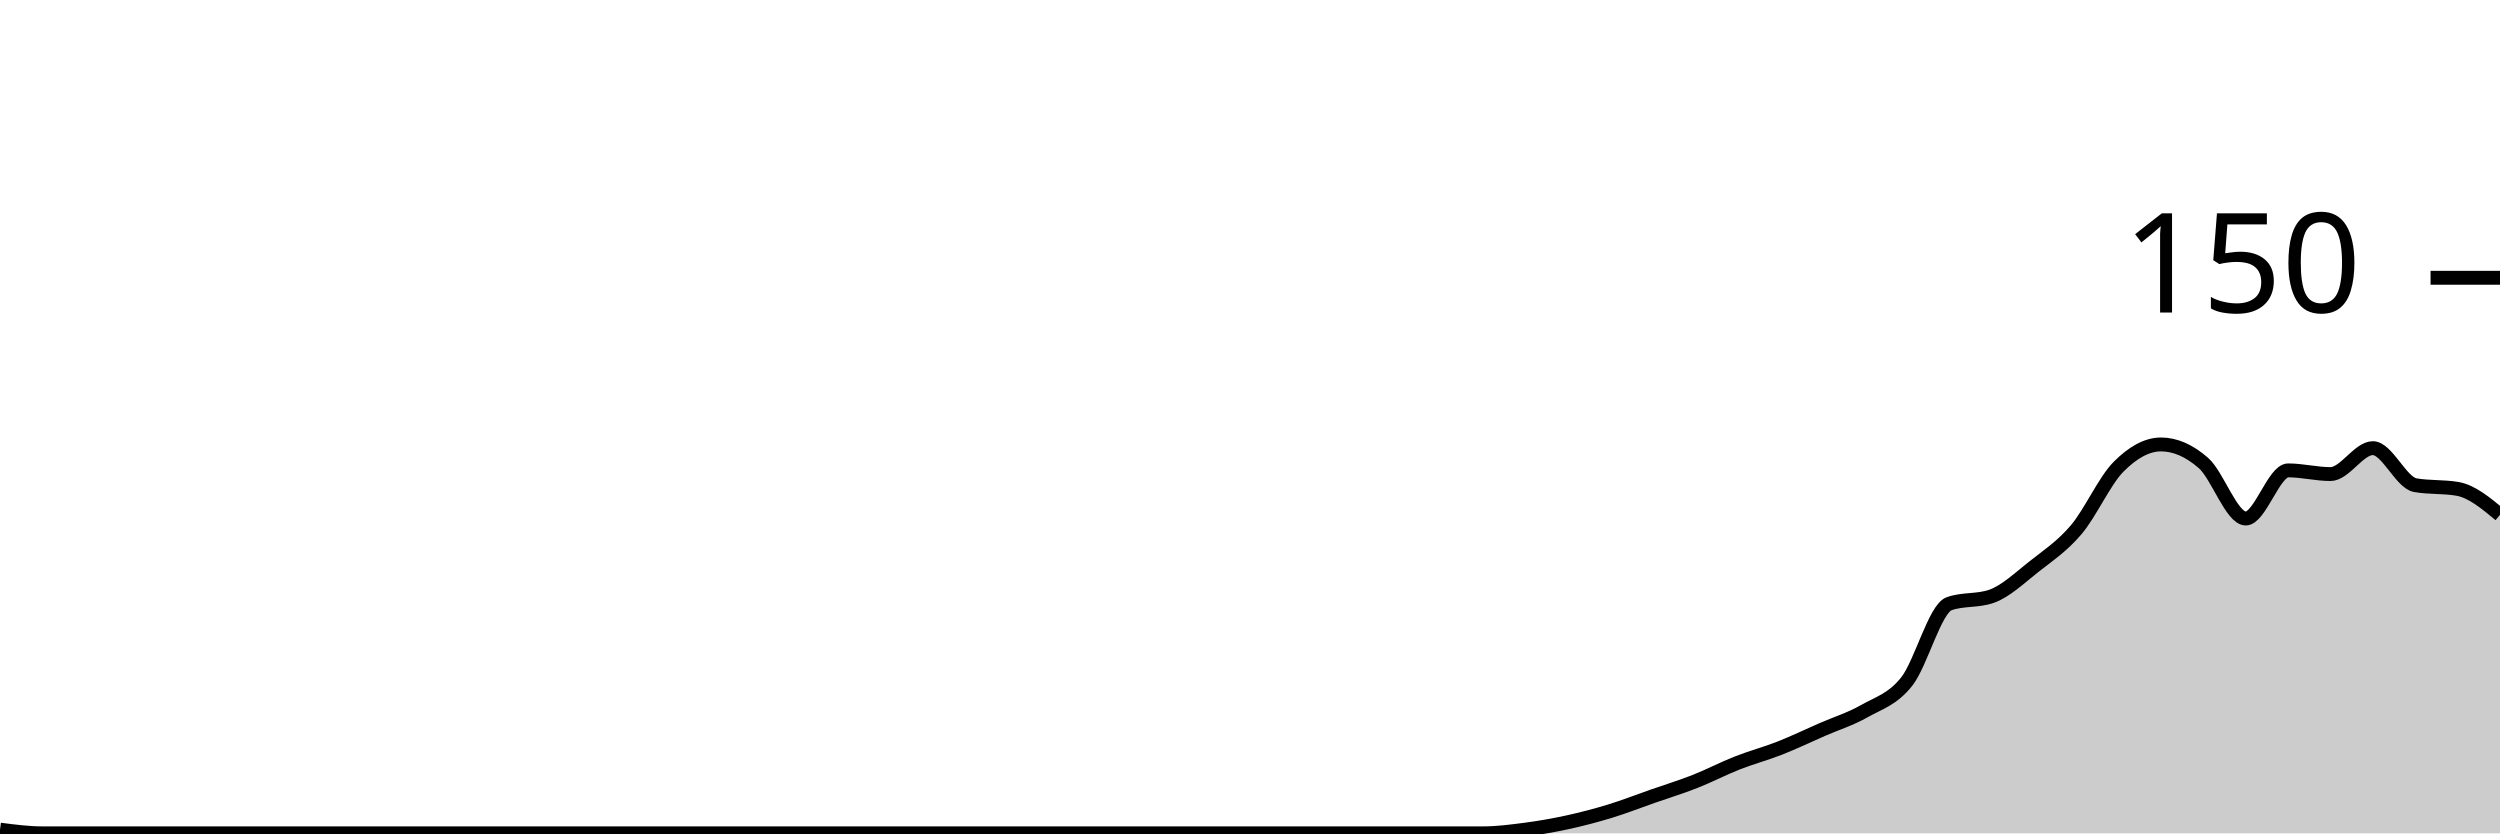
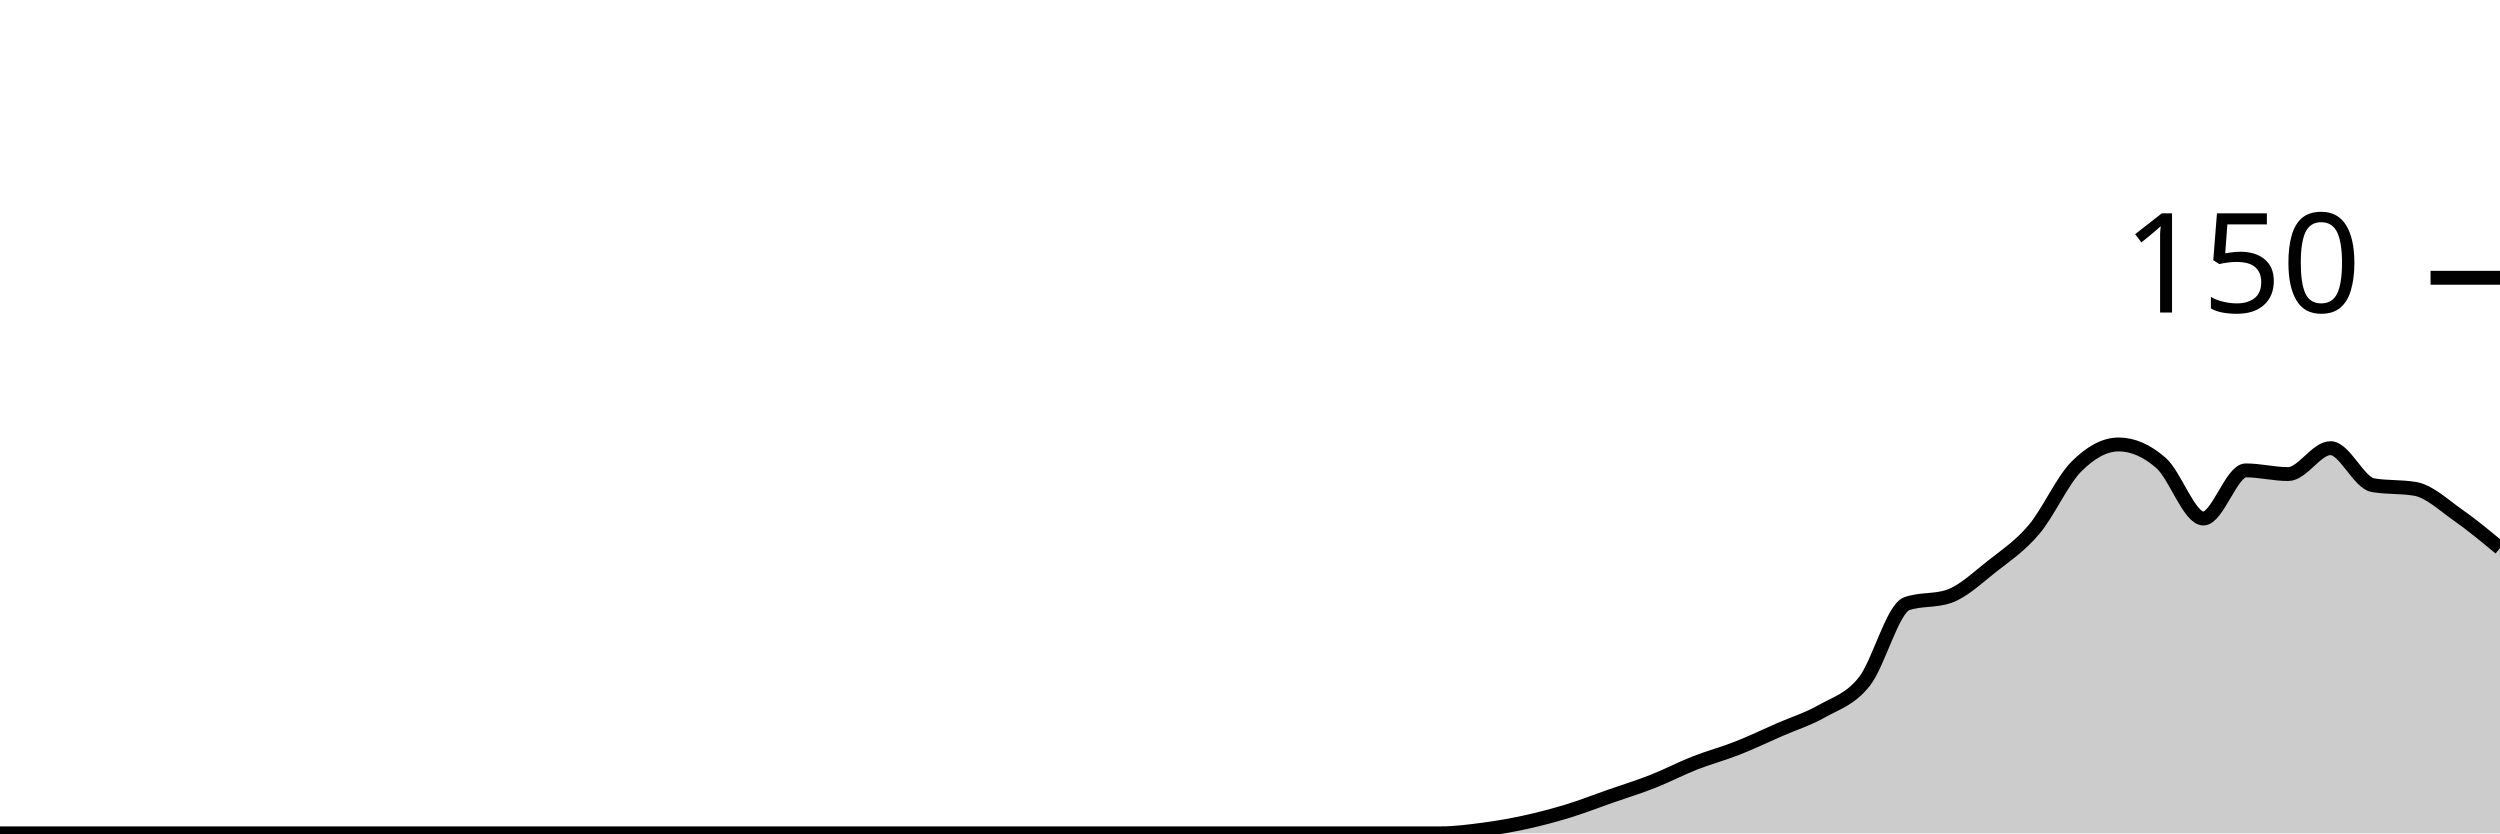
<svg xmlns="http://www.w3.org/2000/svg" viewBox="0 0 180 60">
  <g transform="translate(0,20)">
-     <path class="area" fill="rgba(0, 0, 0, 0.2)" d="M0,39.733C1.017,39.867,2.034,40,3.051,40C4.068,40,5.085,40,6.102,40C7.119,40,8.136,40,9.153,40C10.169,40,11.186,40,12.203,40C13.22,40,14.237,40,15.254,40C16.271,40,17.288,40,18.305,40C19.322,40,20.339,40,21.356,40C22.373,40,23.39,40,24.407,40C25.424,40,26.441,40,27.458,40C28.475,40,29.492,40,30.508,40C31.525,40,32.542,40,33.559,40C34.576,40,35.593,40,36.61,40C37.627,40,38.644,40,39.661,40C40.678,40,41.695,40,42.712,40C43.729,40,44.746,40,45.763,40C46.78,40,47.797,40,48.814,40C49.831,40,50.847,40,51.864,40C52.881,40,53.898,40,54.915,40C55.932,40,56.949,40,57.966,40C58.983,40,60,40,61.017,40C62.034,40,63.051,40,64.068,40C65.085,40,66.102,40,67.119,40C68.136,40,69.153,40,70.169,40C71.186,40,72.203,40,73.22,40C74.237,40,75.254,40,76.271,40C77.288,40,78.305,40,79.322,40C80.339,40,81.356,40,82.373,40C83.39,40,84.407,40,85.424,40C86.441,40,87.458,40,88.475,40C89.492,40,90.508,40,91.525,40C92.542,40,93.559,40,94.576,40C95.593,40,96.61,40,97.627,40C98.644,40,99.661,40,100.678,40C101.695,40,102.712,40,103.729,40C104.746,40,105.763,40,106.78,40C107.797,40,108.814,39.867,109.831,39.733C110.847,39.6,111.864,39.422,112.881,39.2C113.898,38.978,114.915,38.711,115.932,38.4C116.949,38.089,117.966,37.689,118.983,37.333C120,36.978,121.017,36.667,122.034,36.267C123.051,35.867,124.068,35.333,125.085,34.933C126.102,34.533,127.119,34.267,128.136,33.867C129.153,33.467,130.169,32.978,131.186,32.533C132.203,32.089,133.22,31.778,134.237,31.2C135.254,30.622,136.271,30.356,137.288,29.067C138.305,27.778,139.322,23.822,140.339,23.467C141.356,23.111,142.373,23.289,143.39,22.933C144.407,22.578,145.424,21.6,146.441,20.8C147.458,20,148.475,19.333,149.492,18.133C150.508,16.933,151.525,14.622,152.542,13.6C153.559,12.578,154.576,12,155.593,12C156.61,12,157.627,12.444,158.644,13.333C159.661,14.222,160.678,17.333,161.695,17.333C162.712,17.333,163.729,13.867,164.746,13.867C165.763,13.867,166.78,14.133,167.797,14.133C168.814,14.133,169.831,12.267,170.847,12.267C171.864,12.267,172.881,14.756,173.898,14.933C174.915,15.111,175.932,15.022,176.949,15.2C177.966,15.378,178.983,16.222,180,17.067L180,40C178.983,40,177.966,40,176.949,40C175.932,40,174.915,40,173.898,40C172.881,40,171.864,40,170.847,40C169.831,40,168.814,40,167.797,40C166.78,40,165.763,40,164.746,40C163.729,40,162.712,40,161.695,40C160.678,40,159.661,40,158.644,40C157.627,40,156.61,40,155.593,40C154.576,40,153.559,40,152.542,40C151.525,40,150.508,40,149.492,40C148.475,40,147.458,40,146.441,40C145.424,40,144.407,40,143.39,40C142.373,40,141.356,40,140.339,40C139.322,40,138.305,40,137.288,40C136.271,40,135.254,40,134.237,40C133.22,40,132.203,40,131.186,40C130.169,40,129.153,40,128.136,40C127.119,40,126.102,40,125.085,40C124.068,40,123.051,40,122.034,40C121.017,40,120,40,118.983,40C117.966,40,116.949,40,115.932,40C114.915,40,113.898,40,112.881,40C111.864,40,110.847,40,109.831,40C108.814,40,107.797,40,106.78,40C105.763,40,104.746,40,103.729,40C102.712,40,101.695,40,100.678,40C99.661,40,98.644,40,97.627,40C96.61,40,95.593,40,94.576,40C93.559,40,92.542,40,91.525,40C90.508,40,89.492,40,88.475,40C87.458,40,86.441,40,85.424,40C84.407,40,83.39,40,82.373,40C81.356,40,80.339,40,79.322,40C78.305,40,77.288,40,76.271,40C75.254,40,74.237,40,73.22,40C72.203,40,71.186,40,70.169,40C69.153,40,68.136,40,67.119,40C66.102,40,65.085,40,64.068,40C63.051,40,62.034,40,61.017,40C60,40,58.983,40,57.966,40C56.949,40,55.932,40,54.915,40C53.898,40,52.881,40,51.864,40C50.847,40,49.831,40,48.814,40C47.797,40,46.78,40,45.763,40C44.746,40,43.729,40,42.712,40C41.695,40,40.678,40,39.661,40C38.644,40,37.627,40,36.61,40C35.593,40,34.576,40,33.559,40C32.542,40,31.525,40,30.508,40C29.492,40,28.475,40,27.458,40C26.441,40,25.424,40,24.407,40C23.39,40,22.373,40,21.356,40C20.339,40,19.322,40,18.305,40C17.288,40,16.271,40,15.254,40C14.237,40,13.22,40,12.203,40C11.186,40,10.169,40,9.153,40C8.136,40,7.119,40,6.102,40C5.085,40,4.068,40,3.051,40C2.034,40,1.017,40,0,40Z" />
-     <path class="line" stroke="black" fill="none" d="M0,39.733C1.017,39.867,2.034,40,3.051,40C4.068,40,5.085,40,6.102,40C7.119,40,8.136,40,9.153,40C10.169,40,11.186,40,12.203,40C13.22,40,14.237,40,15.254,40C16.271,40,17.288,40,18.305,40C19.322,40,20.339,40,21.356,40C22.373,40,23.39,40,24.407,40C25.424,40,26.441,40,27.458,40C28.475,40,29.492,40,30.508,40C31.525,40,32.542,40,33.559,40C34.576,40,35.593,40,36.61,40C37.627,40,38.644,40,39.661,40C40.678,40,41.695,40,42.712,40C43.729,40,44.746,40,45.763,40C46.78,40,47.797,40,48.814,40C49.831,40,50.847,40,51.864,40C52.881,40,53.898,40,54.915,40C55.932,40,56.949,40,57.966,40C58.983,40,60,40,61.017,40C62.034,40,63.051,40,64.068,40C65.085,40,66.102,40,67.119,40C68.136,40,69.153,40,70.169,40C71.186,40,72.203,40,73.22,40C74.237,40,75.254,40,76.271,40C77.288,40,78.305,40,79.322,40C80.339,40,81.356,40,82.373,40C83.39,40,84.407,40,85.424,40C86.441,40,87.458,40,88.475,40C89.492,40,90.508,40,91.525,40C92.542,40,93.559,40,94.576,40C95.593,40,96.61,40,97.627,40C98.644,40,99.661,40,100.678,40C101.695,40,102.712,40,103.729,40C104.746,40,105.763,40,106.78,40C107.797,40,108.814,39.867,109.831,39.733C110.847,39.6,111.864,39.422,112.881,39.2C113.898,38.978,114.915,38.711,115.932,38.4C116.949,38.089,117.966,37.689,118.983,37.333C120,36.978,121.017,36.667,122.034,36.267C123.051,35.867,124.068,35.333,125.085,34.933C126.102,34.533,127.119,34.267,128.136,33.867C129.153,33.467,130.169,32.978,131.186,32.533C132.203,32.089,133.22,31.778,134.237,31.2C135.254,30.622,136.271,30.356,137.288,29.067C138.305,27.778,139.322,23.822,140.339,23.467C141.356,23.111,142.373,23.289,143.39,22.933C144.407,22.578,145.424,21.6,146.441,20.8C147.458,20,148.475,19.333,149.492,18.133C150.508,16.933,151.525,14.622,152.542,13.6C153.559,12.578,154.576,12,155.593,12C156.61,12,157.627,12.444,158.644,13.333C159.661,14.222,160.678,17.333,161.695,17.333C162.712,17.333,163.729,13.867,164.746,13.867C165.763,13.867,166.78,14.133,167.797,14.133C168.814,14.133,169.831,12.267,170.847,12.267C171.864,12.267,172.881,14.756,173.898,14.933C174.915,15.111,175.932,15.022,176.949,15.2C177.966,15.378,178.983,16.222,180,17.067" />
+     <path class="area" fill="rgba(0, 0, 0, 0.2)" d="M0,40C1.017,40,2.034,40,3.051,40C4.068,40,5.085,40,6.102,40C7.119,40,8.136,40,9.153,40C10.169,40,11.186,40,12.203,40C13.22,40,14.237,40,15.254,40C16.271,40,17.288,40,18.305,40C19.322,40,20.339,40,21.356,40C22.373,40,23.39,40,24.407,40C25.424,40,26.441,40,27.458,40C28.475,40,29.492,40,30.508,40C31.525,40,32.542,40,33.559,40C34.576,40,35.593,40,36.61,40C37.627,40,38.644,40,39.661,40C40.678,40,41.695,40,42.712,40C43.729,40,44.746,40,45.763,40C46.78,40,47.797,40,48.814,40C49.831,40,50.847,40,51.864,40C52.881,40,53.898,40,54.915,40C55.932,40,56.949,40,57.966,40C58.983,40,60,40,61.017,40C62.034,40,63.051,40,64.068,40C65.085,40,66.102,40,67.119,40C68.136,40,69.153,40,70.169,40C71.186,40,72.203,40,73.22,40C74.237,40,75.254,40,76.271,40C77.288,40,78.305,40,79.322,40C80.339,40,81.356,40,82.373,40C83.39,40,84.407,40,85.424,40C86.441,40,87.458,40,88.475,40C89.492,40,90.508,40,91.525,40C92.542,40,93.559,40,94.576,40C95.593,40,96.61,40,97.627,40C98.644,40,99.661,40,100.678,40C101.695,40,102.712,40,103.729,40C104.746,40,105.763,39.867,106.78,39.733C107.797,39.6,108.814,39.422,109.831,39.2C110.847,38.978,111.864,38.711,112.881,38.4C113.898,38.089,114.915,37.689,115.932,37.333C116.949,36.978,117.966,36.667,118.983,36.267C120,35.867,121.017,35.333,122.034,34.933C123.051,34.533,124.068,34.267,125.085,33.867C126.102,33.467,127.119,32.978,128.136,32.533C129.153,32.089,130.169,31.778,131.186,31.2C132.203,30.622,133.22,30.356,134.237,29.067C135.254,27.778,136.271,23.822,137.288,23.467C138.305,23.111,139.322,23.289,140.339,22.933C141.356,22.578,142.373,21.6,143.39,20.8C144.407,20,145.424,19.333,146.441,18.133C147.458,16.933,148.475,14.622,149.492,13.6C150.508,12.578,151.525,12,152.542,12C153.559,12,154.576,12.444,155.593,13.333C156.61,14.222,157.627,17.333,158.644,17.333C159.661,17.333,160.678,13.867,161.695,13.867C162.712,13.867,163.729,14.133,164.746,14.133C165.763,14.133,166.78,12.267,167.797,12.267C168.814,12.267,169.831,14.756,170.847,14.933C171.864,15.111,172.881,15.022,173.898,15.2C174.915,15.378,175.932,16.356,176.949,17.067C177.966,17.778,178.983,18.622,180,19.467L180,40C178.983,40,177.966,40,176.949,40C175.932,40,174.915,40,173.898,40C172.881,40,171.864,40,170.847,40C169.831,40,168.814,40,167.797,40C166.78,40,165.763,40,164.746,40C163.729,40,162.712,40,161.695,40C160.678,40,159.661,40,158.644,40C157.627,40,156.61,40,155.593,40C154.576,40,153.559,40,152.542,40C151.525,40,150.508,40,149.492,40C148.475,40,147.458,40,146.441,40C145.424,40,144.407,40,143.39,40C142.373,40,141.356,40,140.339,40C139.322,40,138.305,40,137.288,40C136.271,40,135.254,40,134.237,40C133.22,40,132.203,40,131.186,40C130.169,40,129.153,40,128.136,40C127.119,40,126.102,40,125.085,40C124.068,40,123.051,40,122.034,40C121.017,40,120,40,118.983,40C117.966,40,116.949,40,115.932,40C114.915,40,113.898,40,112.881,40C111.864,40,110.847,40,109.831,40C108.814,40,107.797,40,106.78,40C105.763,40,104.746,40,103.729,40C102.712,40,101.695,40,100.678,40C99.661,40,98.644,40,97.627,40C96.61,40,95.593,40,94.576,40C93.559,40,92.542,40,91.525,40C90.508,40,89.492,40,88.475,40C87.458,40,86.441,40,85.424,40C84.407,40,83.39,40,82.373,40C81.356,40,80.339,40,79.322,40C78.305,40,77.288,40,76.271,40C75.254,40,74.237,40,73.22,40C72.203,40,71.186,40,70.169,40C69.153,40,68.136,40,67.119,40C66.102,40,65.085,40,64.068,40C63.051,40,62.034,40,61.017,40C60,40,58.983,40,57.966,40C56.949,40,55.932,40,54.915,40C53.898,40,52.881,40,51.864,40C50.847,40,49.831,40,48.814,40C47.797,40,46.78,40,45.763,40C44.746,40,43.729,40,42.712,40C41.695,40,40.678,40,39.661,40C38.644,40,37.627,40,36.61,40C35.593,40,34.576,40,33.559,40C32.542,40,31.525,40,30.508,40C29.492,40,28.475,40,27.458,40C26.441,40,25.424,40,24.407,40C23.39,40,22.373,40,21.356,40C20.339,40,19.322,40,18.305,40C17.288,40,16.271,40,15.254,40C14.237,40,13.22,40,12.203,40C11.186,40,10.169,40,9.153,40C8.136,40,7.119,40,6.102,40C5.085,40,4.068,40,3.051,40C2.034,40,1.017,40,0,40Z" />
+     <path class="line" stroke="black" fill="none" d="M0,40C1.017,40,2.034,40,3.051,40C4.068,40,5.085,40,6.102,40C7.119,40,8.136,40,9.153,40C10.169,40,11.186,40,12.203,40C13.22,40,14.237,40,15.254,40C16.271,40,17.288,40,18.305,40C19.322,40,20.339,40,21.356,40C22.373,40,23.39,40,24.407,40C25.424,40,26.441,40,27.458,40C28.475,40,29.492,40,30.508,40C31.525,40,32.542,40,33.559,40C34.576,40,35.593,40,36.61,40C37.627,40,38.644,40,39.661,40C40.678,40,41.695,40,42.712,40C43.729,40,44.746,40,45.763,40C46.78,40,47.797,40,48.814,40C49.831,40,50.847,40,51.864,40C52.881,40,53.898,40,54.915,40C55.932,40,56.949,40,57.966,40C58.983,40,60,40,61.017,40C62.034,40,63.051,40,64.068,40C65.085,40,66.102,40,67.119,40C68.136,40,69.153,40,70.169,40C71.186,40,72.203,40,73.22,40C74.237,40,75.254,40,76.271,40C77.288,40,78.305,40,79.322,40C80.339,40,81.356,40,82.373,40C83.39,40,84.407,40,85.424,40C86.441,40,87.458,40,88.475,40C89.492,40,90.508,40,91.525,40C92.542,40,93.559,40,94.576,40C95.593,40,96.61,40,97.627,40C98.644,40,99.661,40,100.678,40C101.695,40,102.712,40,103.729,40C104.746,40,105.763,39.867,106.78,39.733C107.797,39.6,108.814,39.422,109.831,39.2C110.847,38.978,111.864,38.711,112.881,38.4C113.898,38.089,114.915,37.689,115.932,37.333C116.949,36.978,117.966,36.667,118.983,36.267C120,35.867,121.017,35.333,122.034,34.933C123.051,34.533,124.068,34.267,125.085,33.867C126.102,33.467,127.119,32.978,128.136,32.533C129.153,32.089,130.169,31.778,131.186,31.2C132.203,30.622,133.22,30.356,134.237,29.067C135.254,27.778,136.271,23.822,137.288,23.467C138.305,23.111,139.322,23.289,140.339,22.933C141.356,22.578,142.373,21.6,143.39,20.8C144.407,20,145.424,19.333,146.441,18.133C147.458,16.933,148.475,14.622,149.492,13.6C150.508,12.578,151.525,12,152.542,12C153.559,12,154.576,12.444,155.593,13.333C156.61,14.222,157.627,17.333,158.644,17.333C159.661,17.333,160.678,13.867,161.695,13.867C162.712,13.867,163.729,14.133,164.746,14.133C165.763,14.133,166.78,12.267,167.797,12.267C168.814,12.267,169.831,14.756,170.847,14.933C171.864,15.111,172.881,15.022,173.898,15.2C174.915,15.378,175.932,16.356,176.949,17.067C177.966,17.778,178.983,18.622,180,19.467" />
    <path class="axis-ceiling" stroke-width="1" stroke="black" fill="none" d="M175,0L180,0" />
    <text class="axis-ceiling-label" font-family="sans-serif" text-anchor="end" font-size="10px" x="170" y="2.5">150</text>
  </g>
</svg>
